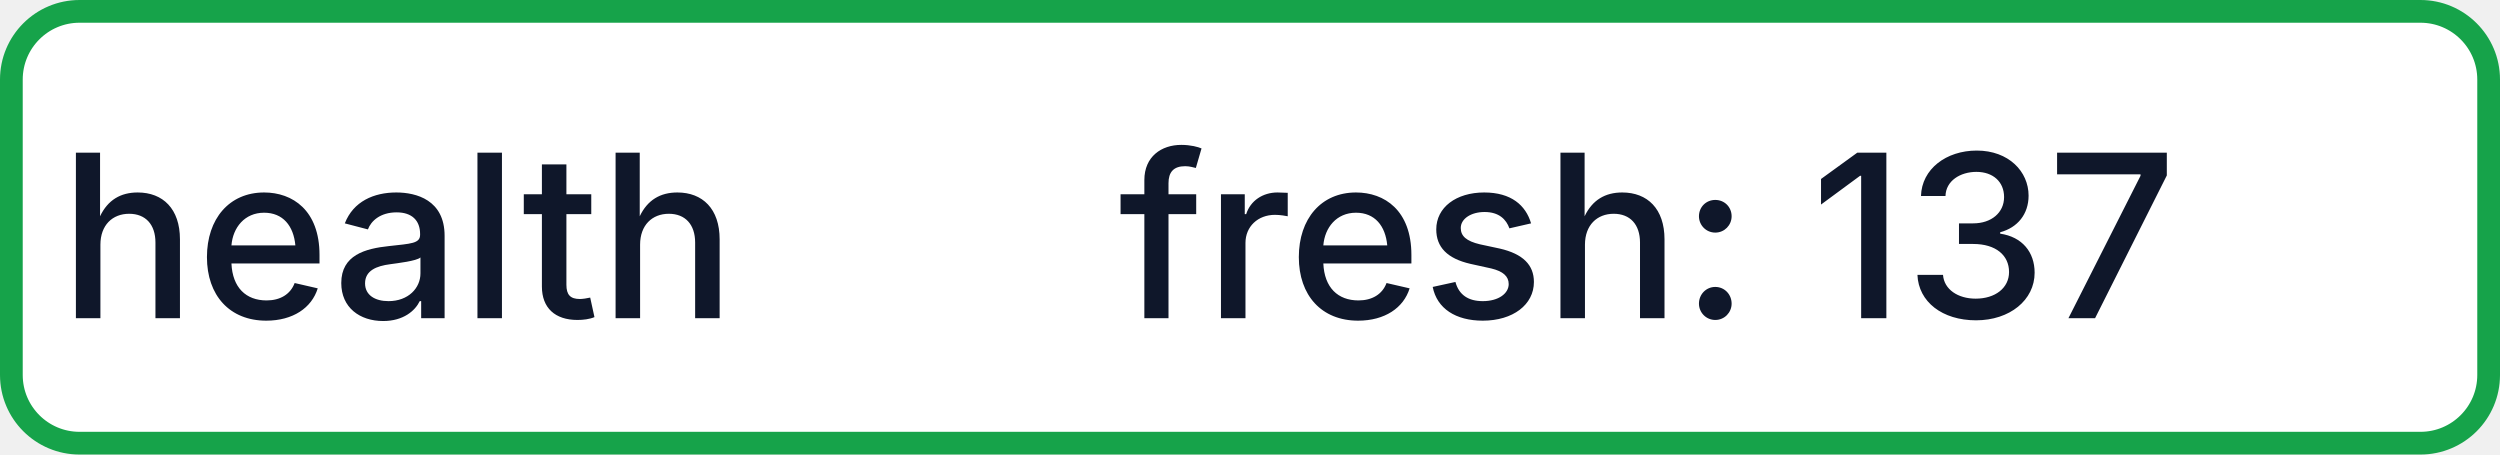
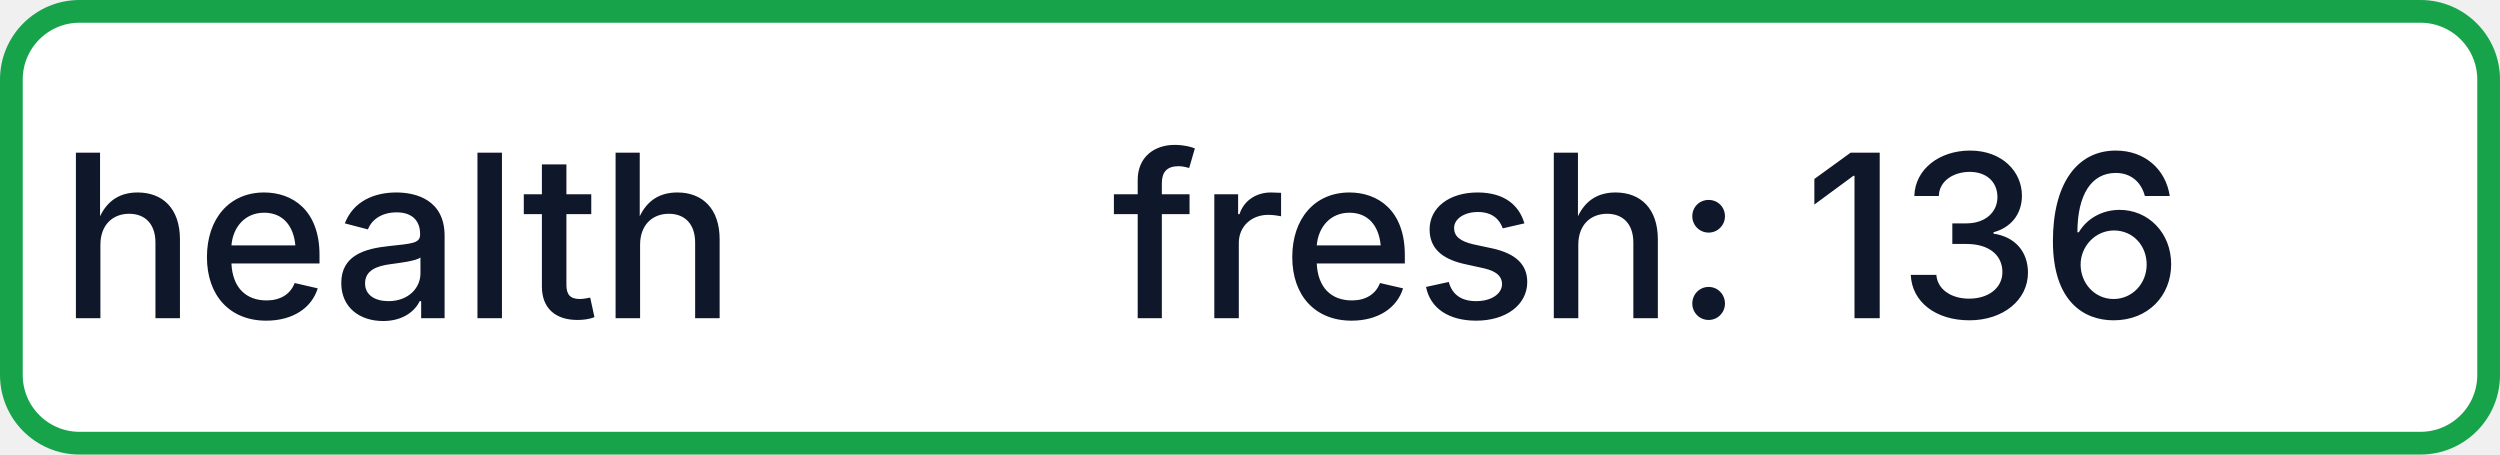
- <svg xmlns="http://www.w3.org/2000/svg" width="110" height="20" role="img" aria-label="health: fresh: 137">
+ <svg xmlns="http://www.w3.org/2000/svg" width="110" height="20" role="img" aria-label="health: fresh: 136">
  <rect x="0.5" y="0.5" width="109" height="19" rx="3" fill="#FFFFFF" stroke="#16A34A" stroke-width="1" />
  <g fill="#0F172A" text-anchor="middle" font-family="-apple-system,BlinkMacSystemFont,Segoe UI,sans-serif" font-size="10" font-weight="500">
    <text x="17.5" y="14">health</text>
-     <text x="72.5" y="14" textLength="68" lengthAdjust="spacingAndGlyphs">fresh: 137</text>
+     <text x="72.5" y="14" textLength="68" lengthAdjust="spacingAndGlyphs">fresh: 136</text>
  </g>
</svg>
